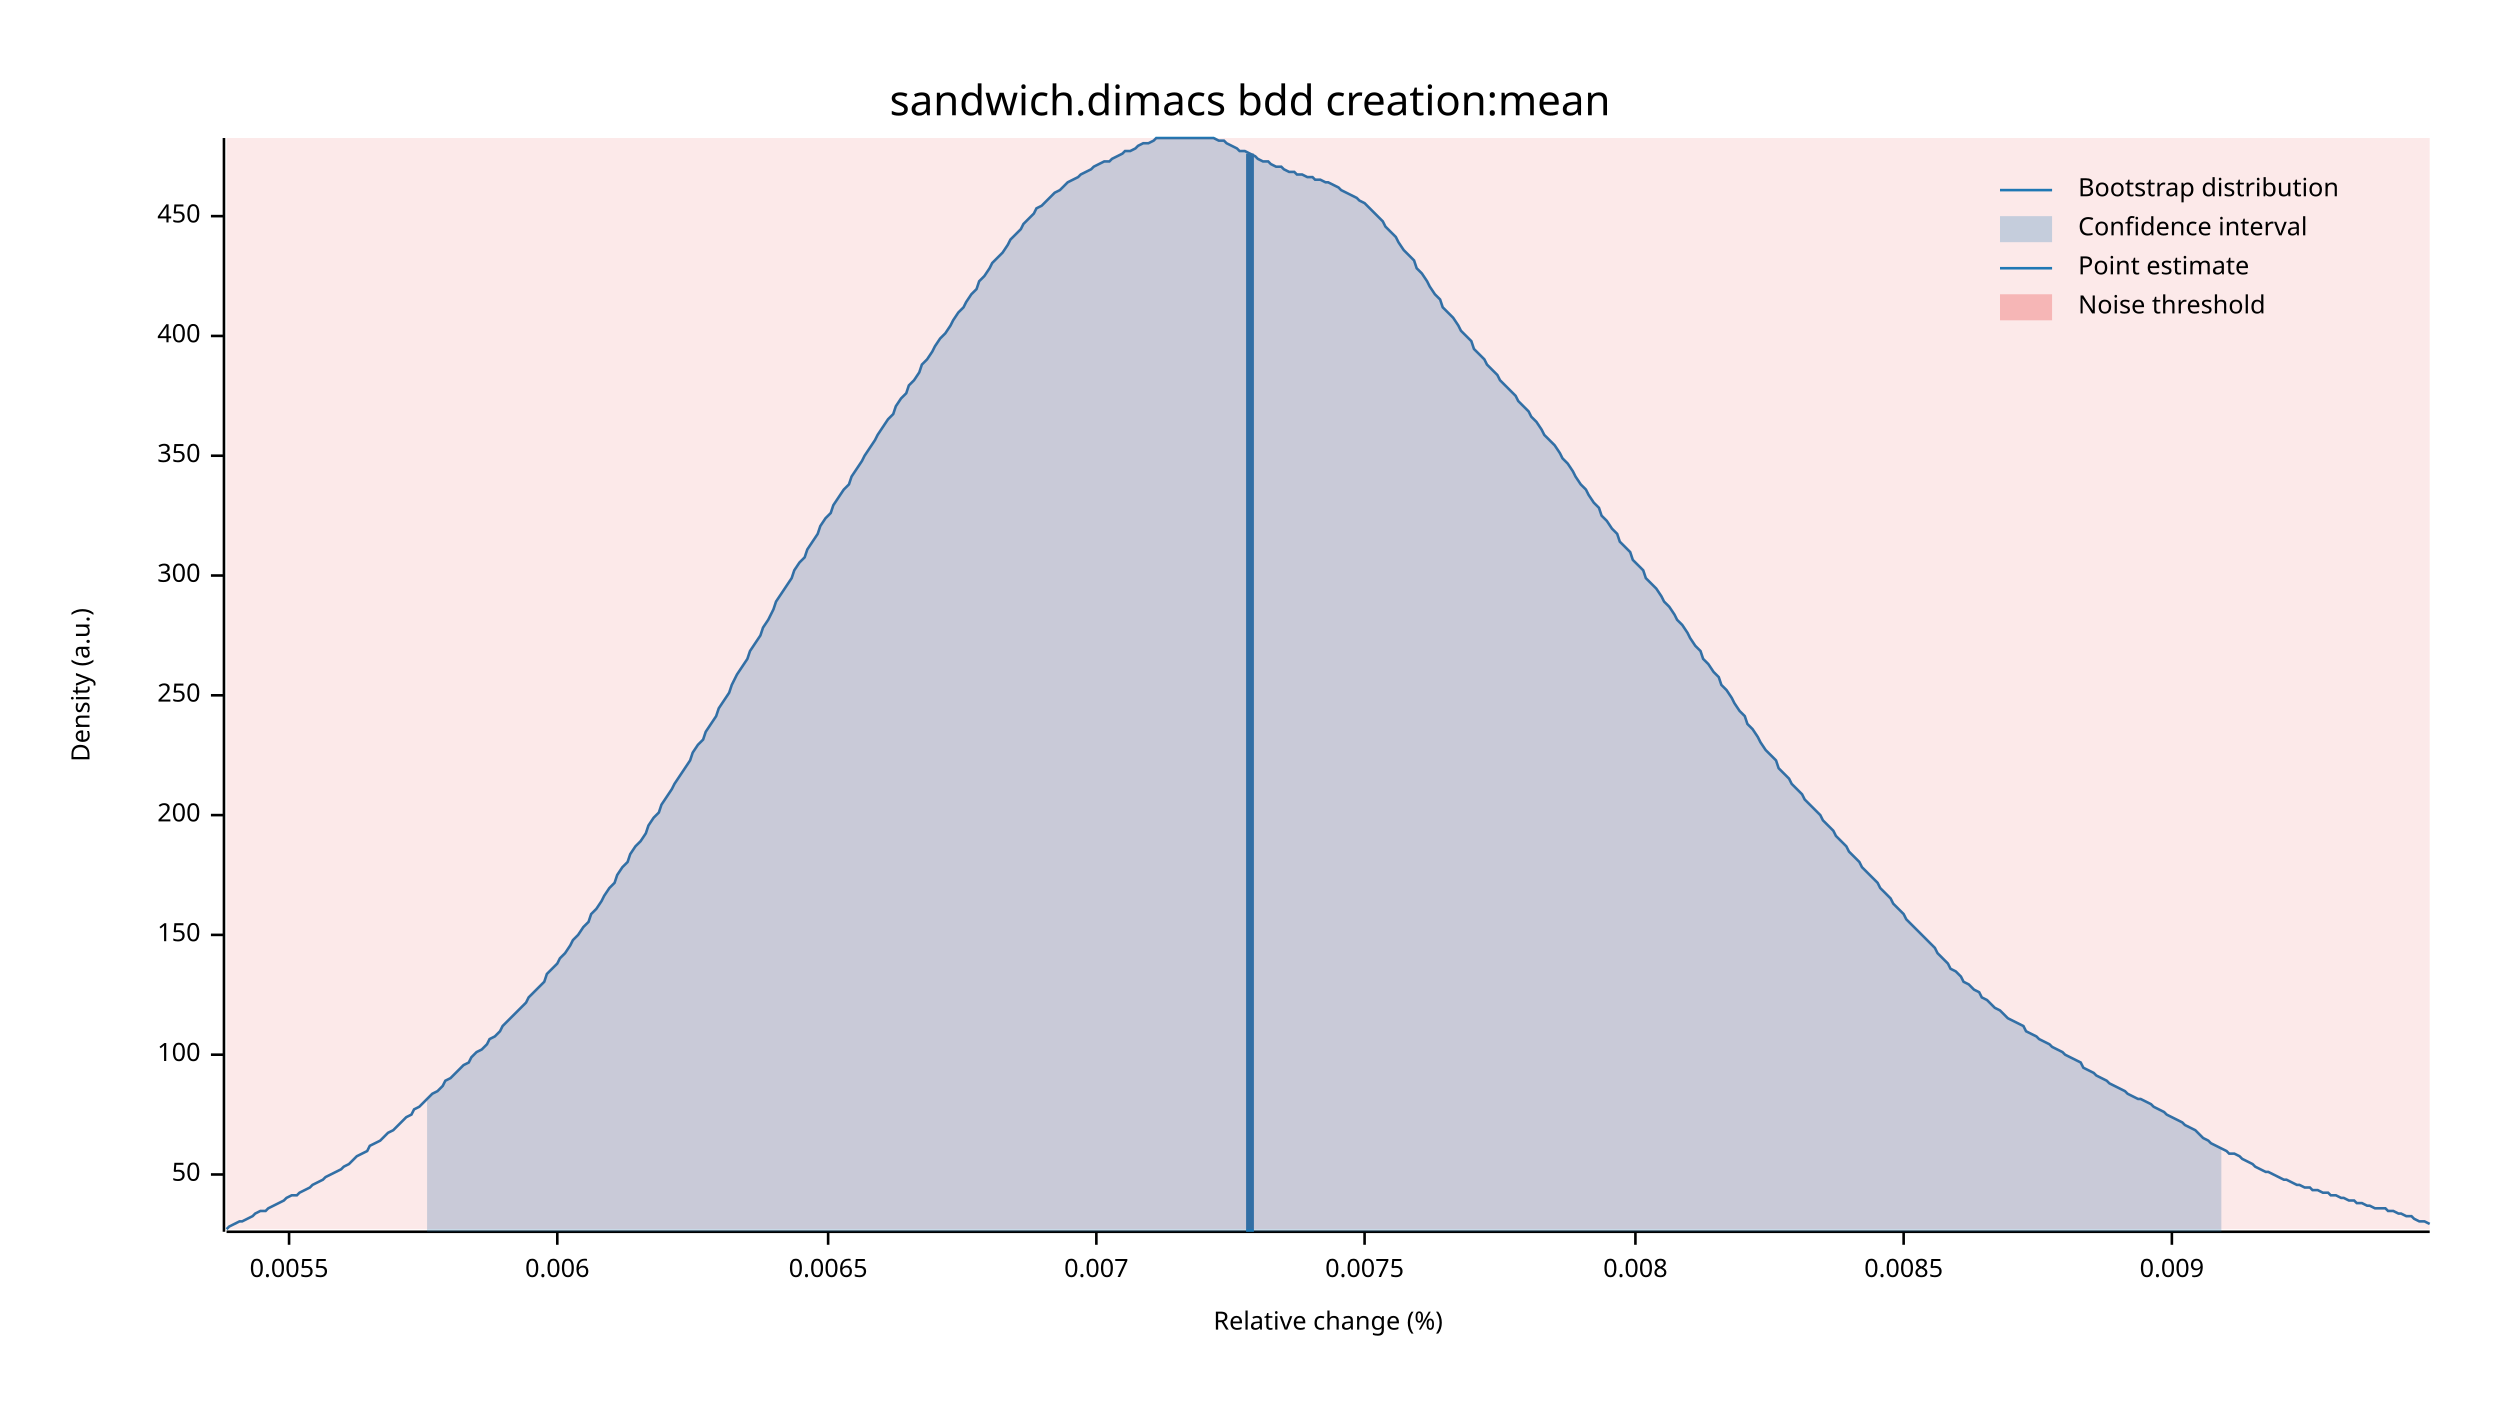
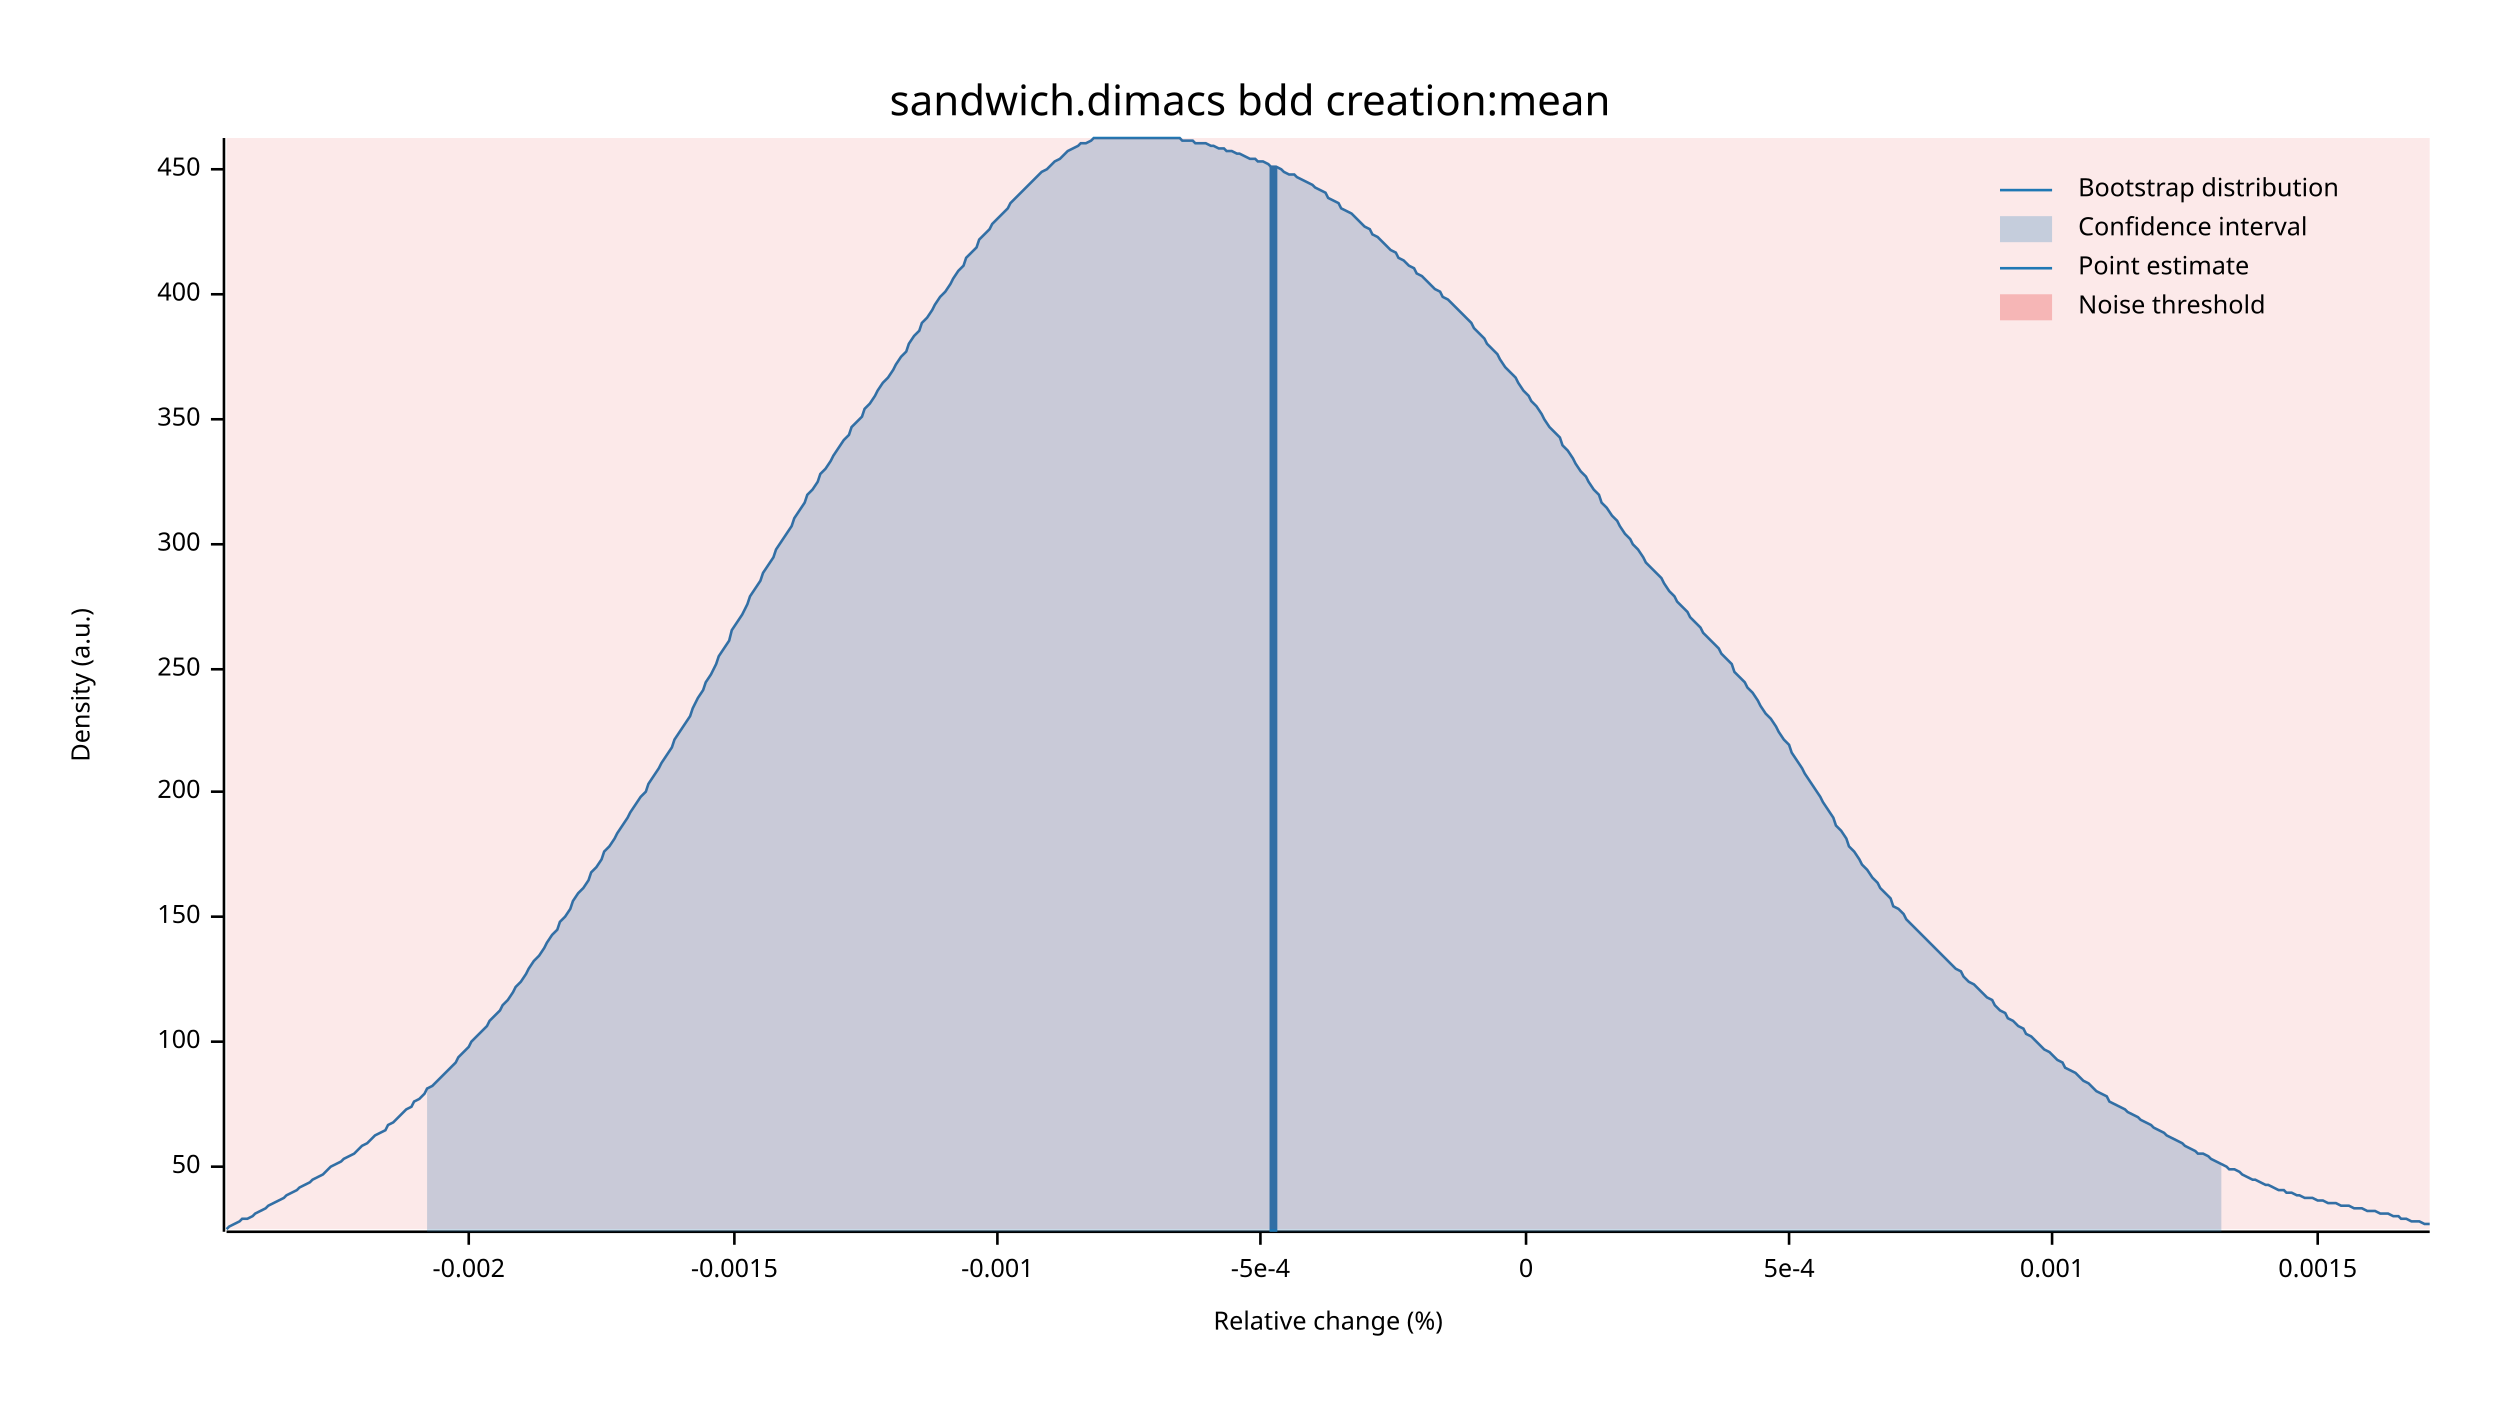
<svg xmlns="http://www.w3.org/2000/svg" width="960" height="540" viewBox="0 0 960 540">
  <text x="480" y="32" dy="0.76em" text-anchor="middle" font-family="sans-serif" font-size="16.129" opacity="1" fill="#000000">
sandwich.dimacs bdd creation:mean
</text>
  <text x="27" y="263" dy="0.76em" text-anchor="middle" font-family="sans-serif" font-size="9.677" opacity="1" fill="#000000" transform="rotate(270, 27, 263)">
Density (a.u.)
</text>
  <text x="510" y="513" dy="-0.5ex" text-anchor="middle" font-family="sans-serif" font-size="9.677" opacity="1" fill="#000000">
Relative change (%)
</text>
  <polyline fill="none" opacity="1" stroke="#000000" stroke-width="1" points="86,53 86,473 " />
-   <text x="77" y="451" dy="0.5ex" text-anchor="end" font-family="sans-serif" font-size="9.677" opacity="1" fill="#000000">
+   <text x="77" y="448" dy="0.5ex" text-anchor="end" font-family="sans-serif" font-size="9.677" opacity="1" fill="#000000">
50
</text>
-   <polyline fill="none" opacity="1" stroke="#000000" stroke-width="1" points="81,451 86,451 " />
-   <text x="77" y="405" dy="0.5ex" text-anchor="end" font-family="sans-serif" font-size="9.677" opacity="1" fill="#000000">
+   <polyline fill="none" opacity="1" stroke="#000000" stroke-width="1" points="81,448 86,448 " />
+   <text x="77" y="400" dy="0.5ex" text-anchor="end" font-family="sans-serif" font-size="9.677" opacity="1" fill="#000000">
100
</text>
-   <polyline fill="none" opacity="1" stroke="#000000" stroke-width="1" points="81,405 86,405 " />
-   <text x="77" y="359" dy="0.5ex" text-anchor="end" font-family="sans-serif" font-size="9.677" opacity="1" fill="#000000">
+   <polyline fill="none" opacity="1" stroke="#000000" stroke-width="1" points="81,400 86,400 " />
+   <text x="77" y="352" dy="0.5ex" text-anchor="end" font-family="sans-serif" font-size="9.677" opacity="1" fill="#000000">
150
</text>
-   <polyline fill="none" opacity="1" stroke="#000000" stroke-width="1" points="81,359 86,359 " />
-   <text x="77" y="313" dy="0.5ex" text-anchor="end" font-family="sans-serif" font-size="9.677" opacity="1" fill="#000000">
+   <polyline fill="none" opacity="1" stroke="#000000" stroke-width="1" points="81,352 86,352 " />
+   <text x="77" y="304" dy="0.5ex" text-anchor="end" font-family="sans-serif" font-size="9.677" opacity="1" fill="#000000">
200
</text>
-   <polyline fill="none" opacity="1" stroke="#000000" stroke-width="1" points="81,313 86,313 " />
-   <text x="77" y="267" dy="0.5ex" text-anchor="end" font-family="sans-serif" font-size="9.677" opacity="1" fill="#000000">
+   <polyline fill="none" opacity="1" stroke="#000000" stroke-width="1" points="81,304 86,304 " />
+   <text x="77" y="257" dy="0.5ex" text-anchor="end" font-family="sans-serif" font-size="9.677" opacity="1" fill="#000000">
250
</text>
-   <polyline fill="none" opacity="1" stroke="#000000" stroke-width="1" points="81,267 86,267 " />
-   <text x="77" y="221" dy="0.5ex" text-anchor="end" font-family="sans-serif" font-size="9.677" opacity="1" fill="#000000">
+   <polyline fill="none" opacity="1" stroke="#000000" stroke-width="1" points="81,257 86,257 " />
+   <text x="77" y="209" dy="0.5ex" text-anchor="end" font-family="sans-serif" font-size="9.677" opacity="1" fill="#000000">
300
</text>
-   <polyline fill="none" opacity="1" stroke="#000000" stroke-width="1" points="81,221 86,221 " />
-   <text x="77" y="175" dy="0.5ex" text-anchor="end" font-family="sans-serif" font-size="9.677" opacity="1" fill="#000000">
+   <polyline fill="none" opacity="1" stroke="#000000" stroke-width="1" points="81,209 86,209 " />
+   <text x="77" y="161" dy="0.5ex" text-anchor="end" font-family="sans-serif" font-size="9.677" opacity="1" fill="#000000">
350
</text>
-   <polyline fill="none" opacity="1" stroke="#000000" stroke-width="1" points="81,175 86,175 " />
-   <text x="77" y="129" dy="0.5ex" text-anchor="end" font-family="sans-serif" font-size="9.677" opacity="1" fill="#000000">
+   <polyline fill="none" opacity="1" stroke="#000000" stroke-width="1" points="81,161 86,161 " />
+   <text x="77" y="113" dy="0.5ex" text-anchor="end" font-family="sans-serif" font-size="9.677" opacity="1" fill="#000000">
400
</text>
-   <polyline fill="none" opacity="1" stroke="#000000" stroke-width="1" points="81,129 86,129 " />
-   <text x="77" y="83" dy="0.5ex" text-anchor="end" font-family="sans-serif" font-size="9.677" opacity="1" fill="#000000">
+   <polyline fill="none" opacity="1" stroke="#000000" stroke-width="1" points="81,113 86,113 " />
+   <text x="77" y="65" dy="0.5ex" text-anchor="end" font-family="sans-serif" font-size="9.677" opacity="1" fill="#000000">
450
</text>
-   <polyline fill="none" opacity="1" stroke="#000000" stroke-width="1" points="81,83 86,83 " />
+   <polyline fill="none" opacity="1" stroke="#000000" stroke-width="1" points="81,65 86,65 " />
  <polyline fill="none" opacity="1" stroke="#000000" stroke-width="1" points="87,473 933,473 " />
-   <text x="111" y="483" dy="0.76em" text-anchor="middle" font-family="sans-serif" font-size="9.677" opacity="1" fill="#000000">
- 0.0055
+   <text x="180" y="483" dy="0.76em" text-anchor="middle" font-family="sans-serif" font-size="9.677" opacity="1" fill="#000000">
+ -0.002
</text>
-   <polyline fill="none" opacity="1" stroke="#000000" stroke-width="1" points="111,473 111,478 " />
-   <text x="214" y="483" dy="0.76em" text-anchor="middle" font-family="sans-serif" font-size="9.677" opacity="1" fill="#000000">
- 0.006
+   <polyline fill="none" opacity="1" stroke="#000000" stroke-width="1" points="180,473 180,478 " />
+   <text x="282" y="483" dy="0.76em" text-anchor="middle" font-family="sans-serif" font-size="9.677" opacity="1" fill="#000000">
+ -0.0015
</text>
-   <polyline fill="none" opacity="1" stroke="#000000" stroke-width="1" points="214,473 214,478 " />
-   <text x="318" y="483" dy="0.76em" text-anchor="middle" font-family="sans-serif" font-size="9.677" opacity="1" fill="#000000">
- 0.0065
+   <polyline fill="none" opacity="1" stroke="#000000" stroke-width="1" points="282,473 282,478 " />
+   <text x="383" y="483" dy="0.76em" text-anchor="middle" font-family="sans-serif" font-size="9.677" opacity="1" fill="#000000">
+ -0.001
</text>
-   <polyline fill="none" opacity="1" stroke="#000000" stroke-width="1" points="318,473 318,478 " />
-   <text x="421" y="483" dy="0.76em" text-anchor="middle" font-family="sans-serif" font-size="9.677" opacity="1" fill="#000000">
- 0.007
+   <polyline fill="none" opacity="1" stroke="#000000" stroke-width="1" points="383,473 383,478 " />
+   <text x="484" y="483" dy="0.76em" text-anchor="middle" font-family="sans-serif" font-size="9.677" opacity="1" fill="#000000">
+ -5e-4
</text>
-   <polyline fill="none" opacity="1" stroke="#000000" stroke-width="1" points="421,473 421,478 " />
-   <text x="524" y="483" dy="0.76em" text-anchor="middle" font-family="sans-serif" font-size="9.677" opacity="1" fill="#000000">
- 0.0075
+   <polyline fill="none" opacity="1" stroke="#000000" stroke-width="1" points="484,473 484,478 " />
+   <text x="586" y="483" dy="0.76em" text-anchor="middle" font-family="sans-serif" font-size="9.677" opacity="1" fill="#000000">
+ 0
</text>
-   <polyline fill="none" opacity="1" stroke="#000000" stroke-width="1" points="524,473 524,478 " />
-   <text x="628" y="483" dy="0.76em" text-anchor="middle" font-family="sans-serif" font-size="9.677" opacity="1" fill="#000000">
- 0.008
+   <polyline fill="none" opacity="1" stroke="#000000" stroke-width="1" points="586,473 586,478 " />
+   <text x="687" y="483" dy="0.76em" text-anchor="middle" font-family="sans-serif" font-size="9.677" opacity="1" fill="#000000">
+ 5e-4
</text>
-   <polyline fill="none" opacity="1" stroke="#000000" stroke-width="1" points="628,473 628,478 " />
-   <text x="731" y="483" dy="0.76em" text-anchor="middle" font-family="sans-serif" font-size="9.677" opacity="1" fill="#000000">
- 0.0085
+   <polyline fill="none" opacity="1" stroke="#000000" stroke-width="1" points="687,473 687,478 " />
+   <text x="788" y="483" dy="0.76em" text-anchor="middle" font-family="sans-serif" font-size="9.677" opacity="1" fill="#000000">
+ 0.001
</text>
-   <polyline fill="none" opacity="1" stroke="#000000" stroke-width="1" points="731,473 731,478 " />
-   <text x="834" y="483" dy="0.76em" text-anchor="middle" font-family="sans-serif" font-size="9.677" opacity="1" fill="#000000">
- 0.009
+   <polyline fill="none" opacity="1" stroke="#000000" stroke-width="1" points="788,473 788,478 " />
+   <text x="890" y="483" dy="0.76em" text-anchor="middle" font-family="sans-serif" font-size="9.677" opacity="1" fill="#000000">
+ 0.0015
</text>
-   <polyline fill="none" opacity="1" stroke="#000000" stroke-width="1" points="834,473 834,478 " />
-   <polyline fill="none" opacity="1" stroke="#1F78B4" stroke-width="1" points="87,472 88,471 90,470 92,469 93,469 95,468 97,467 98,466 100,465 102,465 103,464 105,463 107,462 109,461 110,460 112,459 114,459 115,458 117,457 119,456 120,455 122,454 124,453 125,452 127,451 129,450 131,449 132,448 134,447 136,445 137,444 139,443 141,442 142,440 144,439 146,438 148,436 149,435 151,434 153,432 154,431 156,429 158,428 159,426 161,425 163,423 164,422 166,420 168,419 170,417 171,415 173,414 175,412 176,411 178,409 180,408 181,406 183,404 185,403 187,401 188,399 190,398 192,396 193,394 195,392 197,390 198,389 200,387 202,385 203,383 205,381 207,379 209,377 210,374 212,372 214,370 215,368 217,366 219,363 220,361 222,359 224,356 226,354 227,351 229,349 231,346 232,344 234,341 236,339 237,336 239,333 241,331 242,328 244,325 246,323 248,320 249,317 251,314 253,312 254,309 256,306 258,303 259,301 261,298 263,295 265,292 266,289 268,286 270,284 271,281 273,278 275,275 276,272 278,269 280,266 281,263 283,259 285,256 287,253 288,250 290,247 292,244 293,241 295,238 297,234 298,231 300,228 302,225 304,222 305,219 307,216 309,214 310,211 312,208 314,205 315,202 317,199 319,197 320,194 322,191 324,188 326,186 327,183 329,180 331,177 332,175 334,172 336,169 337,167 339,164 341,161 343,159 344,156 346,153 348,151 349,148 351,146 353,143 354,140 356,138 358,135 359,133 361,130 363,128 365,125 366,123 368,120 370,118 371,116 373,113 375,111 376,108 378,106 380,103 381,101 383,99 385,97 387,94 388,92 390,90 392,88 393,86 395,84 397,82 398,80 400,79 402,77 404,75 405,74 407,73 409,71 410,70 412,69 414,68 415,67 417,66 419,65 420,64 422,63 424,62 426,62 427,61 429,60 431,59 432,58 434,58 436,57 437,56 439,55 441,55 443,54 444,53 446,53 448,53 449,53 451,53 453,53 454,53 456,53 458,53 459,53 461,53 463,53 465,53 466,53 468,54 470,54 471,55 473,56 475,57 476,58 478,58 480,59 482,60 483,61 485,62 487,62 488,63 490,64 492,64 493,65 495,66 497,66 498,67 500,67 502,68 504,68 505,69 507,69 509,70 510,70 512,71 514,72 515,73 517,74 519,75 521,76 522,77 524,78 526,80 527,81 529,83 531,85 532,87 534,89 536,91 537,93 539,96 541,98 543,100 544,103 546,105 548,108 549,110 551,113 553,115 554,118 556,120 558,122 560,125 561,127 563,129 565,131 566,134 568,136 570,138 571,140 573,142 575,144 576,146 578,148 580,150 582,152 583,154 585,156 587,158 588,160 590,162 592,165 593,167 595,169 597,171 599,174 600,176 602,178 604,181 605,183 607,186 609,188 610,190 612,193 614,195 615,198 617,200 619,203 621,205 622,208 624,210 626,212 627,215 629,217 631,219 632,222 634,224 636,226 638,229 639,231 641,233 643,236 644,238 646,240 648,243 649,245 651,248 653,250 654,253 656,255 658,258 660,260 661,263 663,265 665,268 666,270 668,273 670,275 671,278 673,280 675,283 676,285 678,288 680,290 682,292 683,295 685,297 687,299 688,301 690,303 692,305 693,307 695,309 697,311 699,313 700,315 702,317 704,319 705,321 707,323 709,325 710,327 712,329 714,331 715,333 717,335 719,337 721,339 722,341 724,343 726,345 727,347 729,349 731,351 732,353 734,355 736,357 738,359 739,360 741,362 743,364 744,366 746,368 748,370 749,372 751,373 753,375 754,377 756,378 758,380 760,381 761,383 763,384 765,386 766,387 768,388 770,390 771,391 773,392 775,393 777,394 778,396 780,397 782,398 783,399 785,400 787,401 788,402 790,403 792,404 793,405 795,406 797,407 799,408 800,410 802,411 804,412 805,413 807,414 809,415 810,416 812,417 814,418 816,419 817,420 819,421 821,422 822,422 824,423 826,424 827,425 829,426 831,427 832,428 834,429 836,430 838,431 839,432 841,433 843,434 844,435 846,437 848,438 849,439 851,440 853,441 855,442 856,443 858,443 860,444 861,445 863,446 865,447 866,448 868,449 870,450 871,450 873,451 875,452 877,453 878,453 880,454 882,455 883,455 885,456 887,456 888,457 890,457 892,458 894,458 895,459 897,459 899,460 900,460 902,461 904,461 905,462 907,462 909,463 910,463 912,464 914,464 916,464 917,465 919,465 921,466 922,466 924,467 926,467 927,468 929,469 931,469 933,470 " />
-   <polygon opacity="0.25" fill="#1F78B4" points="164,422 166,420 168,419 170,417 171,415 173,414 175,412 176,411 178,409 180,408 181,406 183,404 185,403 187,401 188,399 190,398 192,396 193,394 195,392 197,390 198,389 200,387 202,385 203,383 205,381 207,379 209,377 210,374 212,372 214,370 215,368 217,366 219,363 220,361 222,359 224,356 226,354 227,351 229,349 231,346 232,344 234,341 236,339 237,336 239,333 241,331 242,328 244,325 246,323 248,320 249,317 251,314 253,312 254,309 256,306 258,303 259,301 261,298 263,295 265,292 266,289 268,286 270,284 271,281 273,278 275,275 276,272 278,269 280,266 281,263 283,259 285,256 287,253 288,250 290,247 292,244 293,241 295,238 297,234 298,231 300,228 302,225 304,222 305,219 307,216 309,214 310,211 312,208 314,205 315,202 317,199 319,197 320,194 322,191 324,188 326,186 327,183 329,180 331,177 332,175 334,172 336,169 337,167 339,164 341,161 343,159 344,156 346,153 348,151 349,148 351,146 353,143 354,140 356,138 358,135 359,133 361,130 363,128 365,125 366,123 368,120 370,118 371,116 373,113 375,111 376,108 378,106 380,103 381,101 383,99 385,97 387,94 388,92 390,90 392,88 393,86 395,84 397,82 398,80 400,79 402,77 404,75 405,74 407,73 409,71 410,70 412,69 414,68 415,67 417,66 419,65 420,64 422,63 424,62 426,62 427,61 429,60 431,59 432,58 434,58 436,57 437,56 439,55 441,55 443,54 444,53 446,53 448,53 449,53 451,53 453,53 454,53 456,53 458,53 459,53 461,53 463,53 465,53 466,53 468,54 470,54 471,55 473,56 475,57 476,58 478,58 480,59 482,60 483,61 485,62 487,62 488,63 490,64 492,64 493,65 495,66 497,66 498,67 500,67 502,68 504,68 505,69 507,69 509,70 510,70 512,71 514,72 515,73 517,74 519,75 521,76 522,77 524,78 526,80 527,81 529,83 531,85 532,87 534,89 536,91 537,93 539,96 541,98 543,100 544,103 546,105 548,108 549,110 551,113 553,115 554,118 556,120 558,122 560,125 561,127 563,129 565,131 566,134 568,136 570,138 571,140 573,142 575,144 576,146 578,148 580,150 582,152 583,154 585,156 587,158 588,160 590,162 592,165 593,167 595,169 597,171 599,174 600,176 602,178 604,181 605,183 607,186 609,188 610,190 612,193 614,195 615,198 617,200 619,203 621,205 622,208 624,210 626,212 627,215 629,217 631,219 632,222 634,224 636,226 638,229 639,231 641,233 643,236 644,238 646,240 648,243 649,245 651,248 653,250 654,253 656,255 658,258 660,260 661,263 663,265 665,268 666,270 668,273 670,275 671,278 673,280 675,283 676,285 678,288 680,290 682,292 683,295 685,297 687,299 688,301 690,303 692,305 693,307 695,309 697,311 699,313 700,315 702,317 704,319 705,321 707,323 709,325 710,327 712,329 714,331 715,333 717,335 719,337 721,339 722,341 724,343 726,345 727,347 729,349 731,351 732,353 734,355 736,357 738,359 739,360 741,362 743,364 744,366 746,368 748,370 749,372 751,373 753,375 754,377 756,378 758,380 760,381 761,383 763,384 765,386 766,387 768,388 770,390 771,391 773,392 775,393 777,394 778,396 780,397 782,398 783,399 785,400 787,401 788,402 790,403 792,404 793,405 795,406 797,407 799,408 800,410 802,411 804,412 805,413 807,414 809,415 810,416 812,417 814,418 816,419 817,420 819,421 821,422 822,422 824,423 826,424 827,425 829,426 831,427 832,428 834,429 836,430 838,431 839,432 841,433 843,434 844,435 846,437 848,438 849,439 851,440 853,441 853,473 164,473 " />
-   <polyline fill="none" opacity="1" stroke="#1F78B4" stroke-width="3" points="480,473 480,59 " />
+   <polyline fill="none" opacity="1" stroke="#000000" stroke-width="1" points="890,473 890,478 " />
+   <polyline fill="none" opacity="1" stroke="#1F78B4" stroke-width="1" points="87,472 88,471 90,470 92,469 93,468 95,468 97,467 98,466 100,465 102,464 103,463 105,462 107,461 109,460 110,459 112,458 114,457 115,456 117,455 119,454 120,453 122,452 124,451 125,450 127,448 129,447 131,446 132,445 134,444 136,443 137,442 139,440 141,439 142,438 144,436 146,435 148,434 149,432 151,431 153,429 154,428 156,426 158,425 159,423 161,422 163,420 164,418 166,417 168,415 170,413 171,412 173,410 175,408 176,406 178,404 180,402 181,400 183,398 185,396 187,394 188,392 190,390 192,388 193,386 195,384 197,381 198,379 200,377 202,374 203,372 205,369 207,367 209,364 210,362 212,359 214,357 215,354 217,352 219,349 220,346 222,343 224,341 226,338 227,335 229,333 231,330 232,327 234,325 236,322 237,320 239,317 241,314 242,312 244,309 246,306 248,304 249,301 251,298 253,295 254,293 256,290 258,287 259,284 261,281 263,278 265,275 266,272 268,268 270,265 271,262 273,259 275,255 276,252 278,249 280,246 281,242 283,239 285,236 287,232 288,229 290,226 292,223 293,220 295,217 297,214 298,211 300,208 302,205 304,202 305,199 307,196 309,193 310,190 312,188 314,185 315,182 317,180 319,177 320,175 322,172 324,169 326,167 327,164 329,162 331,160 332,157 334,155 336,152 337,150 339,147 341,145 343,142 344,140 346,137 348,135 349,132 351,129 353,127 354,124 356,122 358,119 359,117 361,114 363,112 365,109 366,107 368,104 370,102 371,99 373,97 375,95 376,92 378,90 380,88 381,86 383,84 385,82 387,80 388,78 390,76 392,74 393,73 395,71 397,69 398,68 400,66 402,65 404,63 405,62 407,61 409,59 410,58 412,57 414,56 415,55 417,55 419,54 420,53 422,53 424,53 426,53 427,53 429,53 431,53 432,53 434,53 436,53 437,53 439,53 441,53 443,53 444,53 446,53 448,53 449,53 451,53 453,53 454,54 456,54 458,54 459,55 461,55 463,55 465,56 466,56 468,57 470,57 471,58 473,58 475,59 476,59 478,60 480,61 482,61 483,62 485,62 487,63 488,64 490,64 492,65 493,66 495,67 497,67 498,68 500,69 502,70 504,71 505,72 507,73 509,74 510,76 512,77 514,78 515,80 517,81 519,82 521,84 522,85 524,87 526,88 527,90 529,91 531,93 532,94 534,96 536,97 537,99 539,100 541,102 543,103 544,105 546,106 548,108 549,109 551,111 553,112 554,114 556,115 558,117 560,119 561,120 563,122 565,124 566,126 568,128 570,130 571,132 573,134 575,136 576,138 578,141 580,143 582,145 583,147 585,150 587,152 588,154 590,156 592,159 593,161 595,164 597,166 599,168 600,171 602,173 604,176 605,178 607,181 609,183 610,185 612,188 614,190 615,193 617,195 619,198 621,200 622,202 624,205 626,207 627,209 629,211 631,214 632,216 634,218 636,220 638,222 639,224 641,227 643,229 644,231 646,233 648,235 649,237 651,239 653,241 654,243 656,245 658,247 660,249 661,251 663,253 665,255 666,258 668,260 670,262 671,264 673,266 675,269 676,271 678,274 680,276 682,279 683,281 685,284 687,286 688,289 690,292 692,295 693,297 695,300 697,303 699,306 700,308 702,311 704,314 705,317 707,319 709,322 710,325 712,327 714,330 715,332 717,334 719,337 721,339 722,341 724,343 726,345 727,348 729,349 731,351 732,353 734,355 736,357 738,359 739,360 741,362 743,364 744,365 746,367 748,369 749,370 751,372 753,373 754,375 756,377 758,378 760,380 761,381 763,383 765,384 766,386 768,388 770,389 771,391 773,392 775,394 777,395 778,397 780,398 782,400 783,401 785,403 787,404 788,405 790,407 792,408 793,410 795,411 797,412 799,414 800,415 802,416 804,418 805,419 807,420 809,421 810,423 812,424 814,425 816,426 817,427 819,428 821,429 822,430 824,431 826,432 827,433 829,434 831,435 832,436 834,437 836,438 838,439 839,440 841,441 843,442 844,443 846,443 848,444 849,445 851,446 853,447 855,448 856,449 858,449 860,450 861,451 863,452 865,453 866,453 868,454 870,455 871,455 873,456 875,457 877,457 878,458 880,458 882,459 883,459 885,460 887,460 888,460 890,461 892,461 894,462 895,462 897,462 899,463 900,463 902,463 904,464 905,464 907,464 909,465 910,465 912,465 914,466 916,466 917,466 919,467 921,467 922,468 924,468 926,469 927,469 929,469 931,470 933,470 " />
+   <polygon opacity="0.25" fill="#1F78B4" points="164,418 166,417 168,415 170,413 171,412 173,410 175,408 176,406 178,404 180,402 181,400 183,398 185,396 187,394 188,392 190,390 192,388 193,386 195,384 197,381 198,379 200,377 202,374 203,372 205,369 207,367 209,364 210,362 212,359 214,357 215,354 217,352 219,349 220,346 222,343 224,341 226,338 227,335 229,333 231,330 232,327 234,325 236,322 237,320 239,317 241,314 242,312 244,309 246,306 248,304 249,301 251,298 253,295 254,293 256,290 258,287 259,284 261,281 263,278 265,275 266,272 268,268 270,265 271,262 273,259 275,255 276,252 278,249 280,246 281,242 283,239 285,236 287,232 288,229 290,226 292,223 293,220 295,217 297,214 298,211 300,208 302,205 304,202 305,199 307,196 309,193 310,190 312,188 314,185 315,182 317,180 319,177 320,175 322,172 324,169 326,167 327,164 329,162 331,160 332,157 334,155 336,152 337,150 339,147 341,145 343,142 344,140 346,137 348,135 349,132 351,129 353,127 354,124 356,122 358,119 359,117 361,114 363,112 365,109 366,107 368,104 370,102 371,99 373,97 375,95 376,92 378,90 380,88 381,86 383,84 385,82 387,80 388,78 390,76 392,74 393,73 395,71 397,69 398,68 400,66 402,65 404,63 405,62 407,61 409,59 410,58 412,57 414,56 415,55 417,55 419,54 420,53 422,53 424,53 426,53 427,53 429,53 431,53 432,53 434,53 436,53 437,53 439,53 441,53 443,53 444,53 446,53 448,53 449,53 451,53 453,53 454,54 456,54 458,54 459,55 461,55 463,55 465,56 466,56 468,57 470,57 471,58 473,58 475,59 476,59 478,60 480,61 482,61 483,62 485,62 487,63 488,64 490,64 492,65 493,66 495,67 497,67 498,68 500,69 502,70 504,71 505,72 507,73 509,74 510,76 512,77 514,78 515,80 517,81 519,82 521,84 522,85 524,87 526,88 527,90 529,91 531,93 532,94 534,96 536,97 537,99 539,100 541,102 543,103 544,105 546,106 548,108 549,109 551,111 553,112 554,114 556,115 558,117 560,119 561,120 563,122 565,124 566,126 568,128 570,130 571,132 573,134 575,136 576,138 578,141 580,143 582,145 583,147 585,150 587,152 588,154 590,156 592,159 593,161 595,164 597,166 599,168 600,171 602,173 604,176 605,178 607,181 609,183 610,185 612,188 614,190 615,193 617,195 619,198 621,200 622,202 624,205 626,207 627,209 629,211 631,214 632,216 634,218 636,220 638,222 639,224 641,227 643,229 644,231 646,233 648,235 649,237 651,239 653,241 654,243 656,245 658,247 660,249 661,251 663,253 665,255 666,258 668,260 670,262 671,264 673,266 675,269 676,271 678,274 680,276 682,279 683,281 685,284 687,286 688,289 690,292 692,295 693,297 695,300 697,303 699,306 700,308 702,311 704,314 705,317 707,319 709,322 710,325 712,327 714,330 715,332 717,334 719,337 721,339 722,341 724,343 726,345 727,348 729,349 731,351 732,353 734,355 736,357 738,359 739,360 741,362 743,364 744,365 746,367 748,369 749,370 751,372 753,373 754,375 756,377 758,378 760,380 761,381 763,383 765,384 766,386 768,388 770,389 771,391 773,392 775,394 777,395 778,397 780,398 782,400 783,401 785,403 787,404 788,405 790,407 792,408 793,410 795,411 797,412 799,414 800,415 802,416 804,418 805,419 807,420 809,421 810,423 812,424 814,425 816,426 817,427 819,428 821,429 822,430 824,431 826,432 827,433 829,434 831,435 832,436 834,437 836,438 838,439 839,440 841,441 843,442 844,443 846,443 848,444 849,445 851,446 853,447 853,473 164,473 " />
+   <polyline fill="none" opacity="1" stroke="#1F78B4" stroke-width="3" points="489,473 489,64 " />
  <rect x="87" y="53" width="846" height="419" opacity="0.1" fill="#E31A1C" stroke="none" />
  <text x="798" y="68" dy="0.76em" text-anchor="start" font-family="sans-serif" font-size="9.677" opacity="1" fill="#000000">
Bootstrap distribution
</text>
  <text x="798" y="83" dy="0.76em" text-anchor="start" font-family="sans-serif" font-size="9.677" opacity="1" fill="#000000">
Confidence interval
</text>
  <text x="798" y="98" dy="0.76em" text-anchor="start" font-family="sans-serif" font-size="9.677" opacity="1" fill="#000000">
Point estimate
</text>
  <text x="798" y="113" dy="0.76em" text-anchor="start" font-family="sans-serif" font-size="9.677" opacity="1" fill="#000000">
Noise threshold
</text>
  <polyline fill="none" opacity="1" stroke="#1F78B4" stroke-width="1" points="768,73 788,73 " />
  <rect x="768" y="83" width="20" height="10" opacity="0.25" fill="#1F78B4" stroke="none" />
  <polyline fill="none" opacity="1" stroke="#1F78B4" stroke-width="1" points="768,103 788,103 " />
  <rect x="768" y="113" width="20" height="10" opacity="0.25" fill="#E31A1C" stroke="none" />
</svg>
